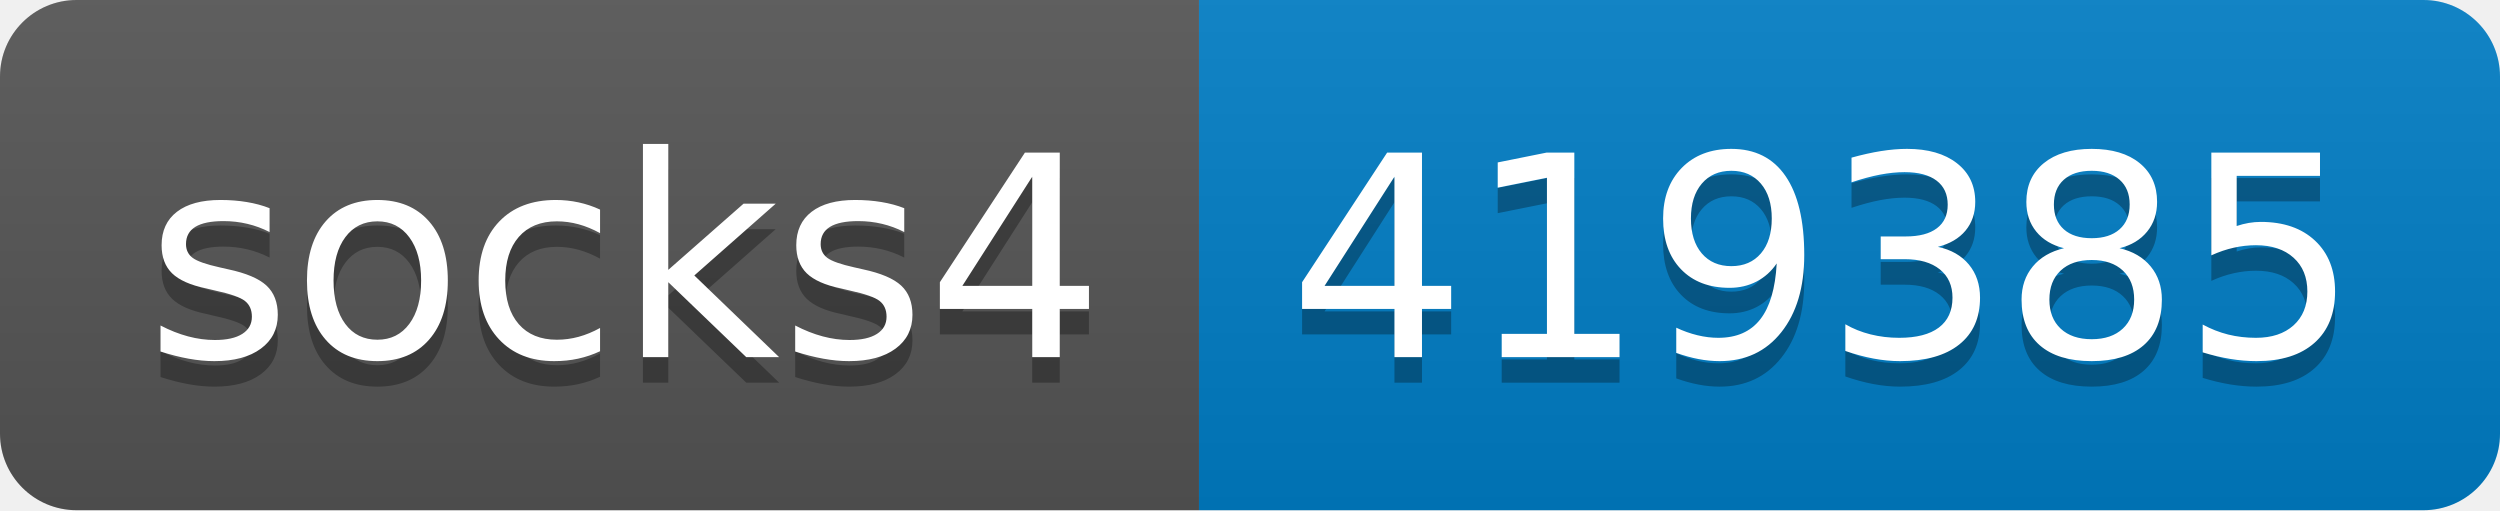
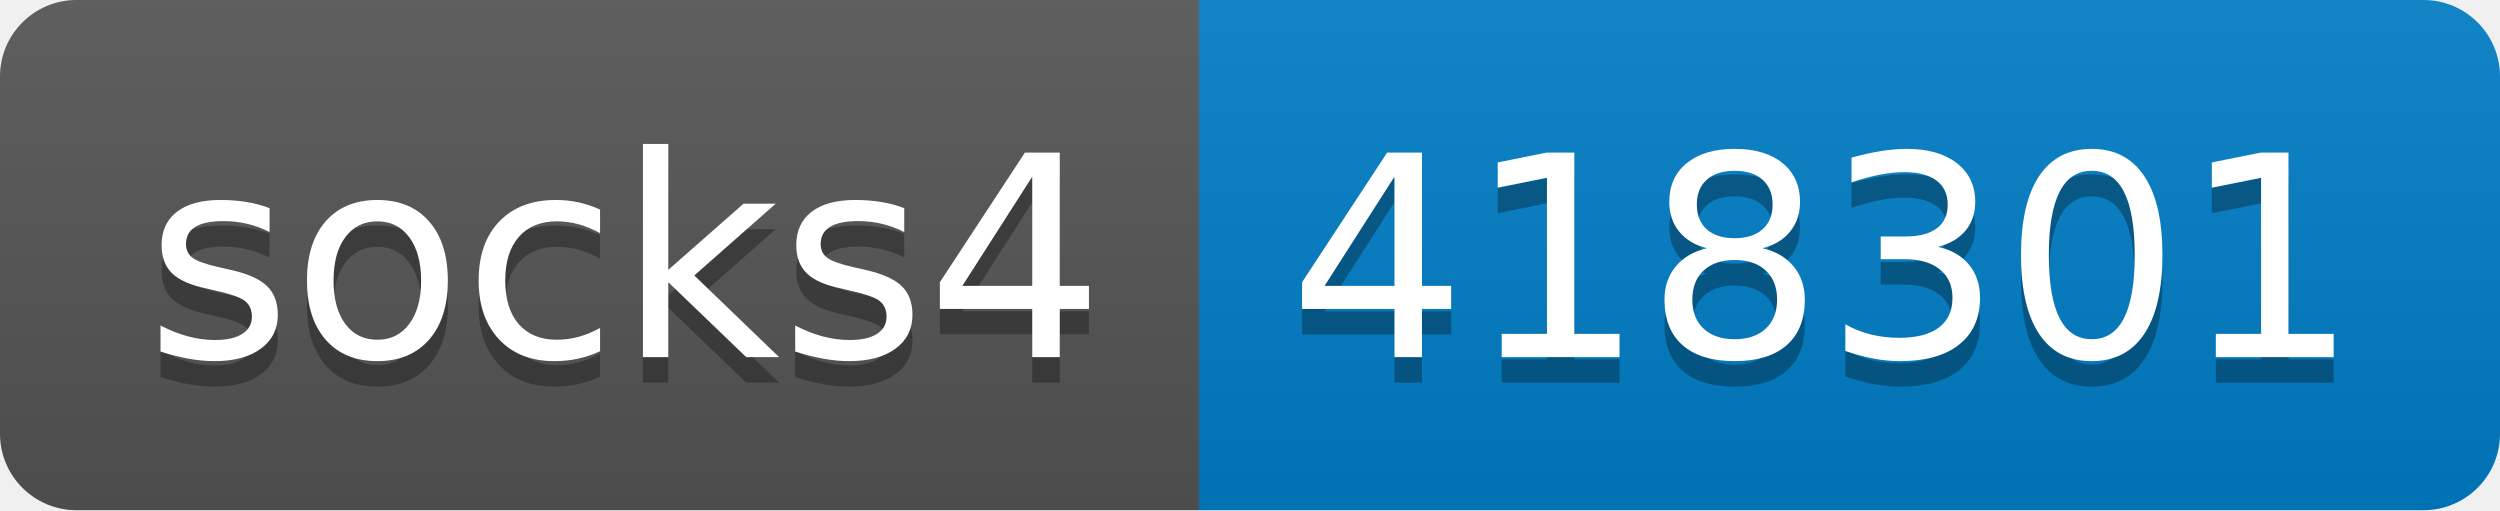
- <svg xmlns="http://www.w3.org/2000/svg" width="98" height="20" role="img" aria-label="socks4: 419385">
+ <svg xmlns="http://www.w3.org/2000/svg" width="98" height="20" role="img" aria-label="socks4: 418301">
  <linearGradient id="s" x2="0" y2="100%">
    <stop offset="0" stop-color="#bbb" stop-opacity=".1" />
    <stop offset="1" stop-opacity=".1" />
  </linearGradient>
  <clipPath id="r">
    <rect width="98" height="20" rx="3" fill="#fff" />
  </clipPath>
  <g clip-path="url(#r)">
    <rect width="47" height="20" fill="#555" />
    <rect x="47" width="51" height="20" fill="#007ec6" />
    <rect width="98" height="20" fill="url(#s)" />
  </g>
  <g fill="#fff" text-anchor="middle" font-family="Verdana,Geneva,DejaVu Sans,sans-serif" text-rendering="geometricPrecision" font-size="110">
    <text aria-hidden="true" x="245" y="150" fill="#010101" fill-opacity=".3" transform="scale(.1)" textLength="370">socks4</text>
    <text x="245" y="140" transform="scale(.1)" fill="#fff" textLength="370">socks4</text>
-     <text aria-hidden="true" x="715" y="150" fill="#010101" fill-opacity=".3" transform="scale(.1)" textLength="410">419385</text>
-     <text x="715" y="140" transform="scale(.1)" fill="#fff" textLength="410">419385</text>
+     <text aria-hidden="true" x="715" y="150" fill="#010101" fill-opacity=".3" transform="scale(.1)" textLength="410">418301</text>
+     <text x="715" y="140" transform="scale(.1)" fill="#fff" textLength="410">418301</text>
  </g>
</svg>
